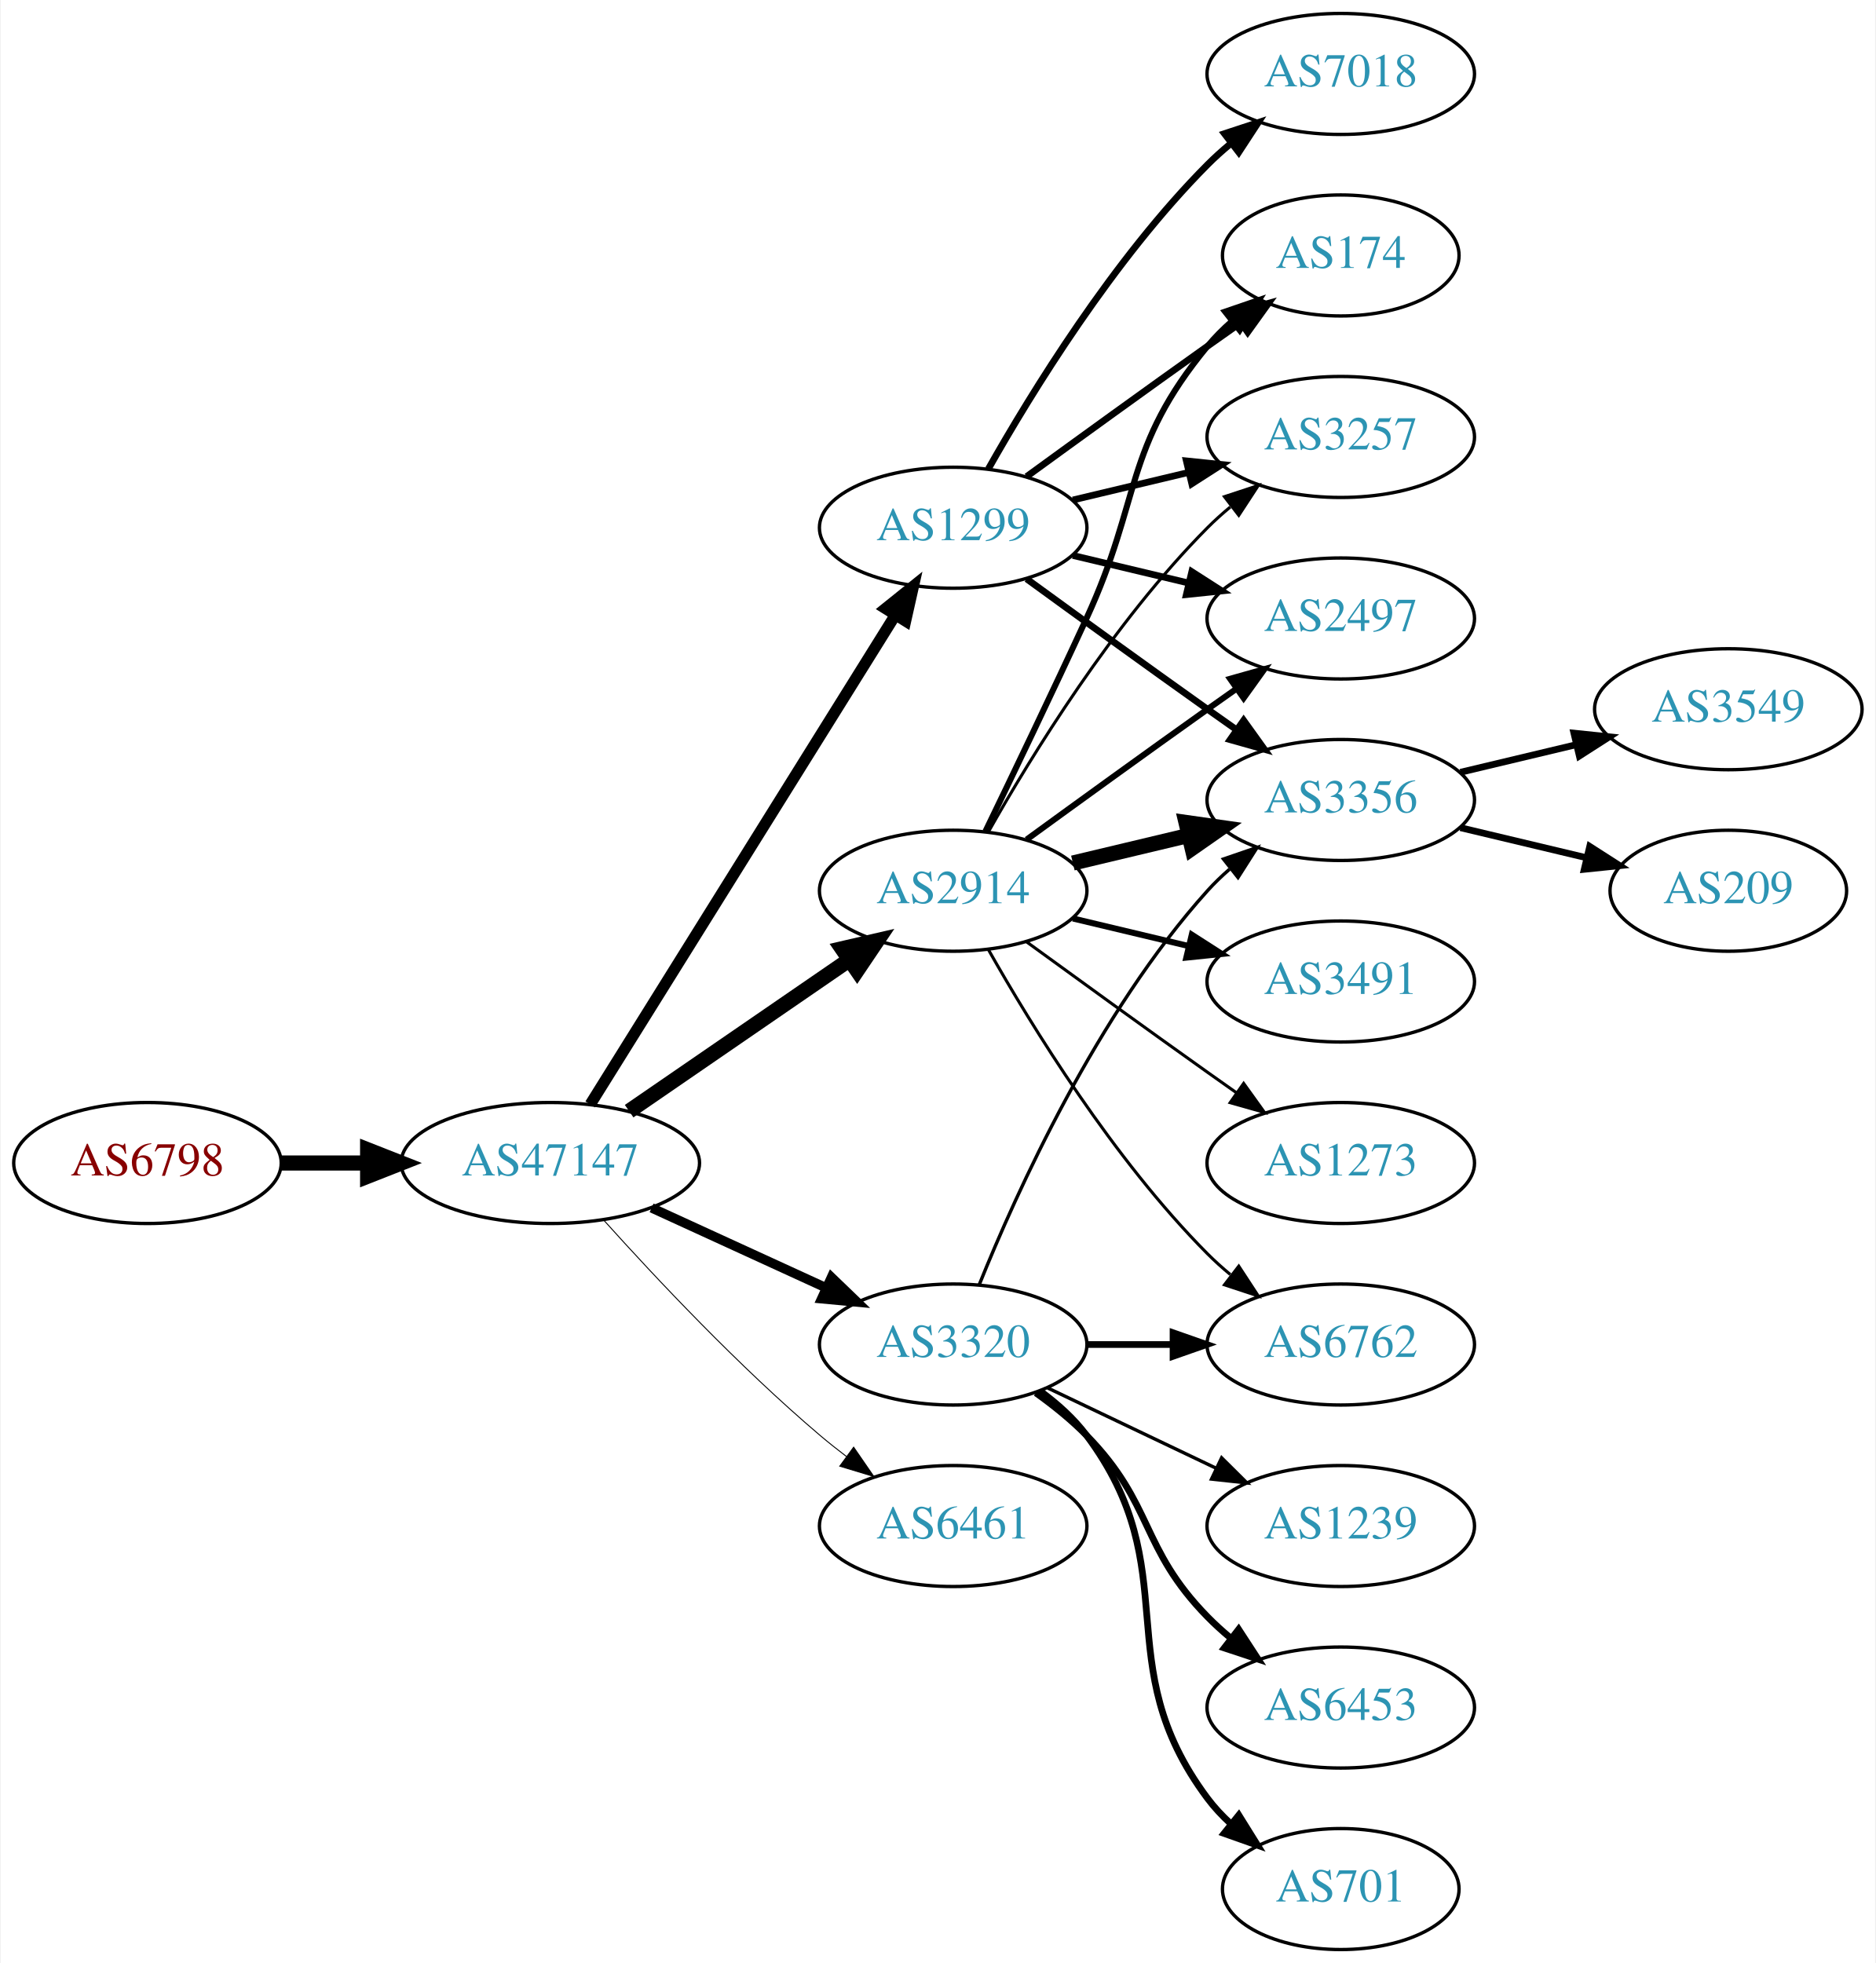
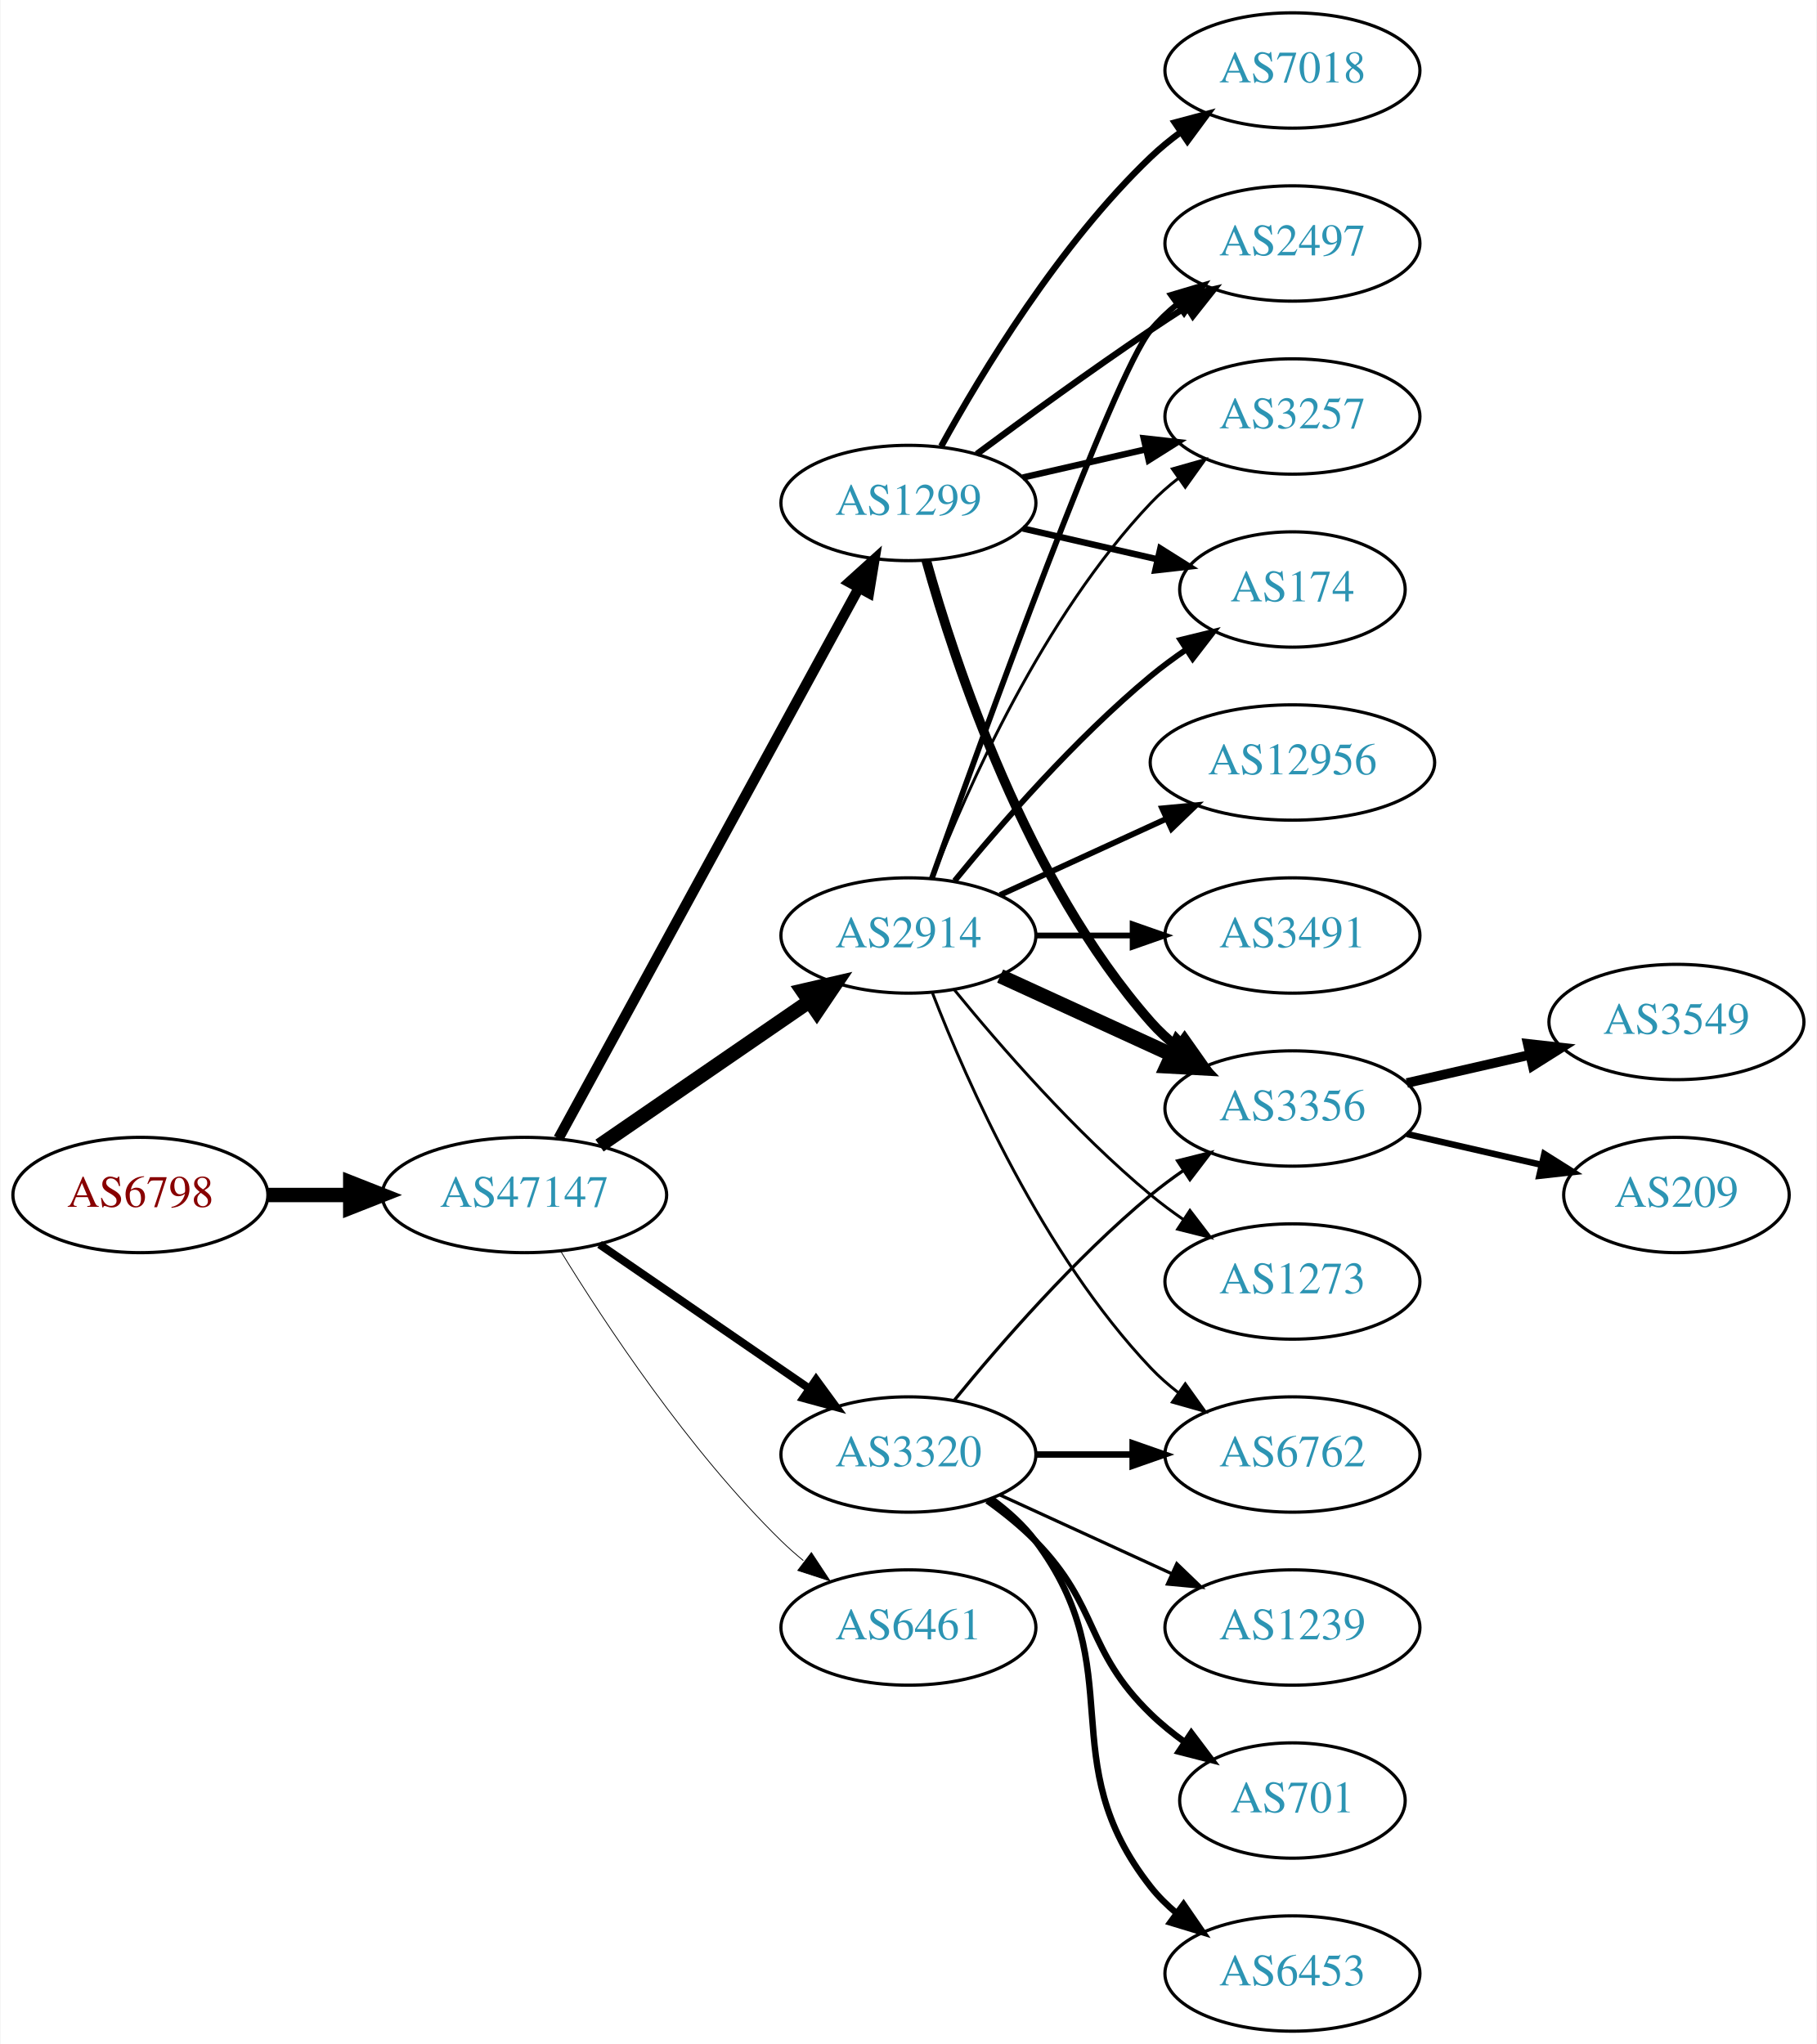
- <svg xmlns="http://www.w3.org/2000/svg" xmlns:xlink="http://www.w3.org/1999/xlink" width="558pt" height="584pt" viewBox="0.00 0.00 557.56 584.00">
-   <g id="graph0" class="graph" transform="scale(1 1) rotate(0) translate(4 580)">
-     <polygon fill="white" stroke="none" points="-4,4 -4,-580 553.564,-580 553.564,4 -4,4" />
+ <svg xmlns="http://www.w3.org/2000/svg" xmlns:xlink="http://www.w3.org/1999/xlink" width="567pt" height="638pt" viewBox="0.00 0.00 566.66 638.00">
+   <g id="graph0" class="graph" transform="scale(1 1) rotate(0) translate(4 634)">
+     <polygon fill="white" stroke="none" points="-4,4 -4,-634 562.663,-634 562.663,4 -4,4" />
    <g id="node1" class="node">
      <g id="a_node1">
        <a xlink:href="/asn/6798" xlink:title="AS6798 ~ Net4You Internet GmbH [AT]">
-           <ellipse fill="#ffffff" stroke="black" cx="39.647" cy="-234" rx="39.794" ry="18" />
-           <text text-anchor="middle" x="39.647" y="-230.3" font-family="Times,serif" font-size="14.00" fill="#880000">AS6798</text>
+           <ellipse fill="#ffffff" stroke="black" cx="39.647" cy="-261" rx="39.794" ry="18" />
+           <text text-anchor="middle" x="39.647" y="-257.3" font-family="Times,serif" font-size="14.00" fill="#880000">AS6798</text>
        </a>
      </g>
    </g>
    <g id="node2" class="node">
      <g id="a_node2">
        <a xlink:href="/asn/47147" xlink:title="AS47147 ~ ANEXIA Internetdienstleistungs GmbH [AT]">
-           <ellipse fill="#ffffff" stroke="black" cx="159.489" cy="-234" rx="44.393" ry="18" />
-           <text text-anchor="middle" x="159.489" y="-230.3" font-family="Times,serif" font-size="14.00" fill="#2c94b3">AS47147</text>
+           <ellipse fill="#ffffff" stroke="black" cx="159.489" cy="-261" rx="44.393" ry="18" />
+           <text text-anchor="middle" x="159.489" y="-257.3" font-family="Times,serif" font-size="14.00" fill="#2c94b3">AS47147</text>
        </a>
      </g>
    </g>
    <g id="edge1" class="edge">
-       <path fill="none" stroke="black" stroke-width="4.5" d="M79.559,-234C87.662,-234 96.337,-234 104.863,-234" />
-       <polygon fill="black" stroke="black" stroke-width="4.5" points="105.141,-237.938 115.141,-234 105.141,-230.063 105.141,-237.938" />
+       <path fill="none" stroke="black" stroke-width="4.5" d="M79.559,-261C87.662,-261 96.337,-261 104.863,-261" />
+       <polygon fill="black" stroke="black" stroke-width="4.5" points="105.141,-264.938 115.141,-261 105.141,-257.063 105.141,-264.938" />
    </g>
    <g id="node3" class="node">
      <g id="a_node3">
        <a xlink:href="/asn/3320" xlink:title="AS3320 ~ DTAG [DE]">
          <ellipse fill="#ffffff" stroke="black" cx="279.332" cy="-180" rx="39.794" ry="18" />
          <text text-anchor="middle" x="279.332" y="-176.3" font-family="Times,serif" font-size="14.00" fill="#2c94b3">AS3320</text>
        </a>
      </g>
    </g>
    <g id="edge2" class="edge">
-       <path fill="none" stroke="black" stroke-width="2.812" d="M189.619,-220.652C205.23,-213.498 224.628,-204.609 241.3,-196.97" />
-       <polygon fill="black" stroke="black" stroke-width="2.812" points="243.119,-199.986 250.752,-192.638 240.203,-193.622 243.119,-199.986" />
+       <path fill="none" stroke="black" stroke-width="2.5" d="M182.932,-245.574C201.513,-232.802 228.074,-214.545 248.453,-200.537" />
+       <polygon fill="black" stroke="black" stroke-width="2.5" points="250.509,-203.371 256.768,-194.822 246.544,-197.602 250.509,-203.371" />
    </g>
    <g id="node4" class="node">
      <g id="a_node4">
        <a xlink:href="/asn/1299" xlink:title="AS1299 ~ Telia Carrier [EU]">
-           <ellipse fill="#ffffff" stroke="black" cx="279.332" cy="-423" rx="39.794" ry="18" />
-           <text text-anchor="middle" x="279.332" y="-419.3" font-family="Times,serif" font-size="14.00" fill="#2c94b3">AS1299</text>
+           <ellipse fill="#ffffff" stroke="black" cx="279.332" cy="-477" rx="39.794" ry="18" />
+           <text text-anchor="middle" x="279.332" y="-473.3" font-family="Times,serif" font-size="14.00" fill="#2c94b3">AS1299</text>
        </a>
      </g>
    </g>
    <g id="edge3" class="edge">
-       <path fill="none" stroke="black" stroke-width="3.375" d="M171.364,-251.442C192.147,-284.775 237.608,-357.686 262.037,-396.866" />
-       <polygon fill="black" stroke="black" stroke-width="3.375" points="259.222,-398.966 267.483,-405.6 265.162,-395.263 259.222,-398.966" />
+       <path fill="none" stroke="black" stroke-width="3.25" d="M170.133,-278.676C190.814,-316.584 239.527,-405.873 263.906,-450.559" />
+       <polygon fill="black" stroke="black" stroke-width="3.25" points="260.858,-452.28 268.72,-459.383 267.003,-448.928 260.858,-452.28" />
    </g>
    <g id="node5" class="node">
      <g id="a_node5">
        <a xlink:href="/asn/2914" xlink:title="AS2914 ~ NTT America, Inc. [US]">
-           <ellipse fill="#ffffff" stroke="black" cx="279.332" cy="-315" rx="39.794" ry="18" />
-           <text text-anchor="middle" x="279.332" y="-311.3" font-family="Times,serif" font-size="14.00" fill="#2c94b3">AS2914</text>
+           <ellipse fill="#ffffff" stroke="black" cx="279.332" cy="-342" rx="39.794" ry="18" />
+           <text text-anchor="middle" x="279.332" y="-338.3" font-family="Times,serif" font-size="14.00" fill="#2c94b3">AS2914</text>
        </a>
      </g>
    </g>
    <g id="edge4" class="edge">
-       <path fill="none" stroke="black" stroke-width="4.5" d="M182.932,-249.426C201.513,-262.198 228.074,-280.455 248.453,-294.463" />
-       <polygon fill="black" stroke="black" stroke-width="4.5" points="246.296,-297.758 256.768,-300.178 250.757,-291.269 246.296,-297.758" />
+       <path fill="none" stroke="black" stroke-width="4.5" d="M182.932,-276.426C201.513,-289.198 228.074,-307.455 248.453,-321.463" />
+       <polygon fill="black" stroke="black" stroke-width="4.5" points="246.296,-324.758 256.768,-327.178 250.757,-318.269 246.296,-324.758" />
    </g>
    <g id="node6" class="node">
      <g id="a_node6">
        <a xlink:href="/asn/6461" xlink:title="AS6461 ~ Zayo Bandwidth [US]">
          <ellipse fill="#ffffff" stroke="black" cx="279.332" cy="-126" rx="39.794" ry="18" />
          <text text-anchor="middle" x="279.332" y="-122.3" font-family="Times,serif" font-size="14.00" fill="#2c94b3">AS6461</text>
        </a>
      </g>
    </g>
    <g id="edge5" class="edge">
-       <path fill="none" stroke="black" stroke-width="0.281" d="M175.421,-216.956C190.748,-199.903 215.683,-173.35 239.685,-153 242.182,-150.883 244.843,-148.768 247.554,-146.707" />
-       <polygon fill="black" stroke="black" stroke-width="0.281" points="249.72,-149.459 255.73,-140.734 245.591,-143.806 249.72,-149.459" />
+       <path fill="none" stroke="black" stroke-width="0.25" d="M170.755,-243.56C184.563,-221.009 210.752,-181.278 239.685,-153 241.825,-150.908 244.142,-148.863 246.542,-146.894" />
+       <polygon fill="black" stroke="black" stroke-width="0.25" points="249.053,-149.382 254.884,-140.536 244.809,-143.815 249.053,-149.382" />
+     </g>
+     <g id="node8" class="node">
+       <g id="a_node8">
+         <a xlink:href="/asn/3356" xlink:title="AS3356 ~ Level 3 Parent, LLC [US]">
+           <ellipse fill="#ffffff" stroke="black" cx="399.174" cy="-288" rx="39.794" ry="18" />
+           <text text-anchor="middle" x="399.174" y="-284.3" font-family="Times,serif" font-size="14.00" fill="#2c94b3">AS3356</text>
+         </a>
+       </g>
+     </g>
+     <g id="edge15" class="edge">
+       <path fill="none" stroke="black" d="M293.751,-197.065C307.865,-214.375 331.28,-241.345 354.978,-261 358.194,-263.668 361.695,-266.27 365.265,-268.741" />
+       <polygon fill="black" stroke="black" points="363.343,-271.666 373.622,-274.236 367.189,-265.817 363.343,-271.666" />
+     </g>
+     <g id="node12" class="node">
+       <g id="a_node12">
+         <a xlink:href="/asn/6762" xlink:title="AS6762 ~ TELECOM ITALIA SPARKLE S.p.A. [IT]">
+           <ellipse fill="#ffffff" stroke="black" cx="399.174" cy="-180" rx="39.794" ry="18" />
+           <text text-anchor="middle" x="399.174" y="-176.3" font-family="Times,serif" font-size="14.00" fill="#2c94b3">AS6762</text>
+         </a>
+       </g>
+     </g>
+     <g id="edge11" class="edge">
+       <path fill="none" stroke="black" stroke-width="2" d="M319.244,-180C328.798,-180 339.147,-180 349.11,-180" />
+       <polygon fill="black" stroke="black" stroke-width="2" points="349.302,-183.5 359.302,-180 349.302,-176.5 349.302,-183.5" />
+     </g>
+     <g id="node13" class="node">
+       <g id="a_node13">
+         <a xlink:href="/asn/1239" xlink:title="AS1239 ~ Sprint [US]">
+           <ellipse fill="#ffffff" stroke="black" cx="399.174" cy="-126" rx="39.794" ry="18" />
+           <text text-anchor="middle" x="399.174" y="-122.3" font-family="Times,serif" font-size="14.00" fill="#2c94b3">AS1239</text>
+         </a>
+       </g>
+     </g>
+     <g id="edge12" class="edge">
+       <path fill="none" stroke="black" d="M307.96,-167.339C323.917,-160.027 344.188,-150.739 361.471,-142.819" />
+       <polygon fill="black" stroke="black" points="363.085,-145.929 370.718,-138.581 360.169,-139.565 363.085,-145.929" />
+     </g>
+     <g id="node14" class="node">
+       <g id="a_node14">
+         <a xlink:href="/asn/701" xlink:title="AS701 ~ UUNET [US]">
+           <ellipse fill="#ffffff" stroke="black" cx="399.174" cy="-72" rx="35.194" ry="18" />
+           <text text-anchor="middle" x="399.174" y="-68.3" font-family="Times,serif" font-size="14.00" fill="#2c94b3">AS701</text>
+         </a>
+       </g>
+     </g>
+     <g id="edge13" class="edge">
+       <path fill="none" stroke="black" stroke-width="2" d="M303.926,-165.611C309.182,-161.852 314.513,-157.563 318.978,-153 339.151,-132.383 334.285,-119.094 354.978,-99 358.206,-95.866 361.857,-92.911 365.635,-90.188" />
+       <polygon fill="black" stroke="black" stroke-width="2" points="367.614,-93.075 373.995,-84.617 363.732,-87.25 367.614,-93.075" />
+     </g>
+     <g id="node15" class="node">
+       <g id="a_node15">
+         <a xlink:href="/asn/6453" xlink:title="AS6453 ~ TATA COMMUNICATIONS (AMERICA) INC [US]">
+           <ellipse fill="#ffffff" stroke="black" cx="399.174" cy="-18" rx="39.794" ry="18" />
+           <text text-anchor="middle" x="399.174" y="-14.3" font-family="Times,serif" font-size="14.00" fill="#2c94b3">AS6453</text>
+         </a>
+       </g>
+     </g>
+     <g id="edge14" class="edge">
+       <path fill="none" stroke="black" stroke-width="2" d="M305.262,-166.118C310.338,-162.389 315.256,-157.984 318.978,-153 349.249,-112.458 323.679,-84.754 354.978,-45 357.303,-42.047 360.047,-39.33 363.006,-36.853" />
+       <polygon fill="black" stroke="black" stroke-width="2" points="365.199,-39.585 371.203,-30.855 361.065,-33.936 365.199,-39.585" />
    </g>
    <g id="node7" class="node">
      <g id="a_node7">
-         <a xlink:href="/asn/6762" xlink:title="AS6762 ~ TELECOM ITALIA SPARKLE S.p.A. [IT]">
-           <ellipse fill="#ffffff" stroke="black" cx="394.625" cy="-180" rx="39.794" ry="18" />
-           <text text-anchor="middle" x="394.625" y="-176.3" font-family="Times,serif" font-size="14.00" fill="#2c94b3">AS6762</text>
+         <a xlink:href="/asn/2497" xlink:title="AS2497 ~ Internet Initiative Japan Inc. [JP]">
+           <ellipse fill="#ffffff" stroke="black" cx="399.174" cy="-558" rx="39.794" ry="18" />
+           <text text-anchor="middle" x="399.174" y="-554.3" font-family="Times,serif" font-size="14.00" fill="#2c94b3">AS2497</text>
        </a>
      </g>
    </g>
    <g id="edge6" class="edge">
-       <path fill="none" stroke="black" stroke-width="2" d="M319.004,-180C327.207,-180 335.971,-180 344.503,-180" />
-       <polygon fill="black" stroke="black" stroke-width="2" points="344.742,-183.5 354.742,-180 344.742,-176.5 344.742,-183.5" />
-     </g>
-     <g id="node8" class="node">
-       <g id="a_node8">
-         <a xlink:href="/asn/1239" xlink:title="AS1239 ~ Sprint [US]">
-           <ellipse fill="#ffffff" stroke="black" cx="394.625" cy="-126" rx="39.794" ry="18" />
-           <text text-anchor="middle" x="394.625" y="-122.3" font-family="Times,serif" font-size="14.00" fill="#2c94b3">AS1239</text>
-         </a>
-       </g>
+       <path fill="none" stroke="black" stroke-width="2" d="M300.662,-492.277C315.524,-503.304 336.269,-518.407 354.978,-531 358.527,-533.389 362.277,-535.839 366.026,-538.242" />
+       <polygon fill="black" stroke="black" stroke-width="2" points="364.352,-541.325 374.674,-543.712 368.094,-535.409 364.352,-541.325" />
    </g>
    <g id="edge7" class="edge">
-       <path fill="none" stroke="black" d="M307.468,-167.066C322.462,-159.919 341.283,-150.948 357.506,-143.215" />
-       <polygon fill="black" stroke="black" points="359.188,-146.291 366.71,-138.829 356.177,-139.972 359.188,-146.291" />
+       <path fill="none" stroke="black" stroke-width="3" d="M284.904,-459.054C293.81,-427.005 316.094,-359.158 354.978,-315 357.462,-312.179 360.312,-309.551 363.337,-307.129" />
+       <polygon fill="black" stroke="black" stroke-width="3" points="365.523,-309.869 371.627,-301.209 361.455,-304.172 365.523,-309.869" />
    </g>
    <g id="node9" class="node">
      <g id="a_node9">
-         <a xlink:href="/asn/6453" xlink:title="AS6453 ~ TATA COMMUNICATIONS (AMERICA) INC [US]">
-           <ellipse fill="#ffffff" stroke="black" cx="394.625" cy="-72" rx="39.794" ry="18" />
-           <text text-anchor="middle" x="394.625" y="-68.3" font-family="Times,serif" font-size="14.00" fill="#2c94b3">AS6453</text>
+         <a xlink:href="/asn/3257" xlink:title="AS3257 ~ GTT [DE]">
+           <ellipse fill="#ffffff" stroke="black" cx="399.174" cy="-504" rx="39.794" ry="18" />
+           <text text-anchor="middle" x="399.174" y="-500.3" font-family="Times,serif" font-size="14.00" fill="#2c94b3">AS3257</text>
        </a>
      </g>
    </g>
    <g id="edge8" class="edge">
-       <path fill="none" stroke="black" stroke-width="2" d="M303.926,-165.611C309.182,-161.852 314.513,-157.563 318.978,-153 339.151,-132.383 334.806,-119.617 354.978,-99 357.071,-96.861 359.354,-94.782 361.731,-92.79" />
-       <polygon fill="black" stroke="black" stroke-width="2" points="364.249,-95.268 370.031,-86.389 359.974,-89.725 364.249,-95.268" />
+       <path fill="none" stroke="black" stroke-width="2" d="M315.051,-484.955C327.051,-487.704 340.672,-490.825 353.364,-493.733" />
+       <polygon fill="black" stroke="black" stroke-width="2" points="352.767,-497.187 363.296,-496.009 354.33,-490.364 352.767,-497.187" />
    </g>
    <g id="node10" class="node">
      <g id="a_node10">
-         <a xlink:href="/asn/701" xlink:title="AS701 ~ UUNET [US]">
-           <ellipse fill="#ffffff" stroke="black" cx="394.625" cy="-18" rx="35.194" ry="18" />
-           <text text-anchor="middle" x="394.625" y="-14.3" font-family="Times,serif" font-size="14.00" fill="#2c94b3">AS701</text>
+         <a xlink:href="/asn/174" xlink:title="AS174 ~ Cogent Communications [US]">
+           <ellipse fill="#ffffff" stroke="black" cx="399.174" cy="-450" rx="35.194" ry="18" />
+           <text text-anchor="middle" x="399.174" y="-446.3" font-family="Times,serif" font-size="14.00" fill="#2c94b3">AS174</text>
        </a>
      </g>
    </g>
    <g id="edge9" class="edge">
-       <path fill="none" stroke="black" stroke-width="2" d="M305.262,-166.118C310.338,-162.389 315.256,-157.984 318.978,-153 349.249,-112.458 324.707,-85.542 354.978,-45 356.986,-42.311 359.342,-39.791 361.883,-37.455" />
-       <polygon fill="black" stroke="black" stroke-width="2" points="364.297,-40.004 369.898,-31.011 359.912,-34.548 364.297,-40.004" />
+       <path fill="none" stroke="black" stroke-width="2" d="M315.051,-469.045C328.143,-466.045 343.166,-462.604 356.806,-459.478" />
+       <polygon fill="black" stroke="black" stroke-width="2" points="357.948,-462.807 366.914,-457.162 356.384,-455.984 357.948,-462.807" />
    </g>
    <g id="node11" class="node">
      <g id="a_node11">
-         <a xlink:href="/asn/3356" xlink:title="AS3356 ~ Level 3 Parent, LLC [US]">
-           <ellipse fill="#ffffff" stroke="black" cx="394.625" cy="-342" rx="39.794" ry="18" />
-           <text text-anchor="middle" x="394.625" y="-338.3" font-family="Times,serif" font-size="14.00" fill="#2c94b3">AS3356</text>
+         <a xlink:href="/asn/7018" xlink:title="AS7018 ~ AT&amp;T Services, Inc. [US]">
+           <ellipse fill="#ffffff" stroke="black" cx="399.174" cy="-612" rx="39.794" ry="18" />
+           <text text-anchor="middle" x="399.174" y="-608.3" font-family="Times,serif" font-size="14.00" fill="#2c94b3">AS7018</text>
        </a>
      </g>
    </g>
    <g id="edge10" class="edge">
-       <path fill="none" stroke="black" d="M287.079,-197.787C298.13,-225.243 322.184,-278.578 354.978,-315 356.98,-317.224 359.199,-319.363 361.532,-321.397" />
-       <polygon fill="black" stroke="black" points="359.73,-324.433 369.751,-327.873 364.062,-318.935 359.73,-324.433" />
-     </g>
-     <g id="edge15" class="edge">
-       <path fill="none" stroke="black" stroke-width="2" d="M301.18,-407.778C316.114,-396.909 336.727,-381.975 354.978,-369 357.799,-366.995 360.742,-364.915 363.69,-362.841" />
-       <polygon fill="black" stroke="black" stroke-width="2" points="365.736,-365.681 371.914,-357.074 361.717,-359.95 365.736,-365.681" />
-     </g>
-     <g id="node12" class="node">
-       <g id="a_node12">
-         <a xlink:href="/asn/174" xlink:title="AS174 ~ Cogent Communications [US]">
-           <ellipse fill="#ffffff" stroke="black" cx="394.625" cy="-504" rx="35.194" ry="18" />
-           <text text-anchor="middle" x="394.625" y="-500.3" font-family="Times,serif" font-size="14.00" fill="#2c94b3">AS174</text>
-         </a>
-       </g>
-     </g>
-     <g id="edge11" class="edge">
-       <path fill="none" stroke="black" stroke-width="2" d="M301.18,-438.222C316.114,-449.091 336.727,-464.025 354.978,-477 358.188,-479.282 361.557,-481.661 364.912,-484.018" />
-       <polygon fill="black" stroke="black" stroke-width="2" points="362.924,-486.899 373.123,-489.77 366.94,-481.166 362.924,-486.899" />
-     </g>
-     <g id="node13" class="node">
-       <g id="a_node13">
-         <a xlink:href="/asn/3257" xlink:title="AS3257 ~ GTT [DE]">
-           <ellipse fill="#ffffff" stroke="black" cx="394.625" cy="-450" rx="39.794" ry="18" />
-           <text text-anchor="middle" x="394.625" y="-446.3" font-family="Times,serif" font-size="14.00" fill="#2c94b3">AS3257</text>
-         </a>
-       </g>
-     </g>
-     <g id="edge12" class="edge">
-       <path fill="none" stroke="black" stroke-width="2" d="M314.939,-431.248C325.81,-433.838 337.964,-436.735 349.407,-439.462" />
-       <polygon fill="black" stroke="black" stroke-width="2" points="348.69,-442.889 359.229,-441.803 350.313,-436.08 348.69,-442.889" />
-     </g>
-     <g id="node14" class="node">
-       <g id="a_node14">
-         <a xlink:href="/asn/7018" xlink:title="AS7018 ~ AT&amp;T Services, Inc. [US]">
-           <ellipse fill="#ffffff" stroke="black" cx="394.625" cy="-558" rx="39.794" ry="18" />
-           <text text-anchor="middle" x="394.625" y="-554.3" font-family="Times,serif" font-size="14.00" fill="#2c94b3">AS7018</text>
-         </a>
-       </g>
-     </g>
-     <g id="edge13" class="edge">
-       <path fill="none" stroke="black" stroke-width="2" d="M289.791,-440.49C302.573,-463.096 327.005,-502.886 354.978,-531 357.089,-533.121 359.385,-535.188 361.77,-537.171" />
-       <polygon fill="black" stroke="black" stroke-width="2" points="360.023,-540.242 370.086,-543.556 364.286,-534.69 360.023,-540.242" />
-     </g>
-     <g id="node15" class="node">
-       <g id="a_node15">
-         <a xlink:href="/asn/2497" xlink:title="AS2497 ~ Internet Initiative Japan Inc. [JP]">
-           <ellipse fill="#ffffff" stroke="black" cx="394.625" cy="-396" rx="39.794" ry="18" />
-           <text text-anchor="middle" x="394.625" y="-392.3" font-family="Times,serif" font-size="14.00" fill="#2c94b3">AS2497</text>
-         </a>
-       </g>
-     </g>
-     <g id="edge14" class="edge">
-       <path fill="none" stroke="black" stroke-width="2" d="M314.939,-414.752C325.81,-412.162 337.964,-409.265 349.407,-406.538" />
-       <polygon fill="black" stroke="black" stroke-width="2" points="350.313,-409.92 359.229,-404.197 348.69,-403.111 350.313,-409.92" />
-     </g>
-     <g id="edge18" class="edge">
-       <path fill="none" stroke="black" stroke-width="0.9" d="M289.791,-297.51C302.573,-274.904 327.005,-235.114 354.978,-207 357.089,-204.879 359.385,-202.812 361.77,-200.829" />
-       <polygon fill="black" stroke="black" stroke-width="0.9" points="364.286,-203.31 370.086,-194.444 360.023,-197.758 364.286,-203.31" />
+       <path fill="none" stroke="black" stroke-width="2" d="M289.573,-494.713C302.118,-517.561 326.295,-557.611 354.978,-585 357.846,-587.739 361.035,-590.347 364.344,-592.785" />
+       <polygon fill="black" stroke="black" stroke-width="2" points="362.468,-595.742 372.704,-598.477 366.407,-589.956 362.468,-595.742" />
+     </g>
+     <g id="edge17" class="edge">
+       <path fill="none" stroke="black" stroke-width="1.8" d="M286.662,-359.86C302.502,-404.267 343.411,-517.103 354.978,-531 357.383,-533.889 360.179,-536.563 363.172,-539.013" />
+       <polygon fill="black" stroke="black" stroke-width="1.8" points="361.26,-541.95 371.415,-544.973 365.361,-536.277 361.26,-541.95" />
+     </g>
+     <g id="edge16" class="edge">
+       <path fill="none" stroke="black" stroke-width="4.5" d="M307.96,-329.339C323.917,-322.027 344.188,-312.739 361.471,-304.819" />
+       <polygon fill="black" stroke="black" stroke-width="4.5" points="363.268,-308.327 370.718,-300.581 359.987,-301.168 363.268,-308.327" />
+     </g>
+     <g id="edge22" class="edge">
+       <path fill="none" stroke="black" stroke-width="0.9" d="M286.855,-359.994C297.605,-387.728 321.262,-441.429 354.978,-477 357.564,-479.728 360.481,-482.294 363.55,-484.677" />
+       <polygon fill="black" stroke="black" stroke-width="0.9" points="361.704,-487.658 371.898,-490.543 365.728,-481.93 361.704,-487.658" />
    </g>
    <g id="edge19" class="edge">
-       <path fill="none" stroke="black" stroke-width="4.5" d="M314.939,-323.248C325.81,-325.838 337.964,-328.735 349.407,-331.462" />
-       <polygon fill="black" stroke="black" stroke-width="4.5" points="348.589,-335.315 359.229,-333.803 350.415,-327.654 348.589,-335.315" />
-     </g>
-     <g id="edge16" class="edge">
-       <path fill="none" stroke="black" stroke-width="1.8" d="M288.913,-332.633C296.837,-348.998 308.873,-374.065 318.978,-396 335.462,-431.781 329.913,-446.606 354.978,-477 357.113,-479.589 359.556,-482.041 362.152,-484.334" />
-       <polygon fill="black" stroke="black" stroke-width="1.8" points="360.229,-487.275 370.251,-490.712 364.56,-481.775 360.229,-487.275" />
-     </g>
-     <g id="edge17" class="edge">
-       <path fill="none" stroke="black" stroke-width="0.9" d="M289.791,-332.49C302.573,-355.096 327.005,-394.886 354.978,-423 357.089,-425.121 359.385,-427.188 361.77,-429.171" />
-       <polygon fill="black" stroke="black" stroke-width="0.9" points="360.023,-432.242 370.086,-435.556 364.286,-426.69 360.023,-432.242" />
+       <path fill="none" stroke="black" stroke-width="1.8" d="M293.751,-359.065C307.865,-376.375 331.28,-403.345 354.978,-423 358.441,-425.872 362.234,-428.669 366.088,-431.308" />
+       <polygon fill="black" stroke="black" stroke-width="1.8" points="364.231,-434.275 374.521,-436.797 368.05,-428.408 364.231,-434.275" />
    </g>
    <g id="edge20" class="edge">
-       <path fill="none" stroke="black" stroke-width="1.8" d="M301.18,-330.222C316.114,-341.091 336.727,-356.025 354.978,-369 357.799,-371.005 360.742,-373.085 363.69,-375.159" />
-       <polygon fill="black" stroke="black" stroke-width="1.8" points="361.717,-378.05 371.914,-380.926 365.736,-372.319 361.717,-378.05" />
+       <path fill="none" stroke="black" stroke-width="0.9" d="M286.855,-324.006C297.605,-296.272 321.262,-242.571 354.978,-207 357.564,-204.272 360.481,-201.706 363.55,-199.323" />
+       <polygon fill="black" stroke="black" stroke-width="0.9" points="365.728,-202.07 371.898,-193.457 361.704,-196.342 365.728,-202.07" />
    </g>
    <g id="node16" class="node">
      <g id="a_node16">
-         <a xlink:href="/asn/3491" xlink:title="AS3491 ~ PCCW Global, Inc. [US]">
-           <ellipse fill="#ffffff" stroke="black" cx="394.625" cy="-288" rx="39.794" ry="18" />
-           <text text-anchor="middle" x="394.625" y="-284.3" font-family="Times,serif" font-size="14.00" fill="#2c94b3">AS3491</text>
-         </a>
-       </g>
-     </g>
-     <g id="edge21" class="edge">
-       <path fill="none" stroke="black" stroke-width="1.8" d="M314.939,-306.752C325.81,-304.162 337.964,-301.265 349.407,-298.538" />
-       <polygon fill="black" stroke="black" stroke-width="1.8" points="350.313,-301.92 359.229,-296.197 348.69,-295.111 350.313,-301.92" />
+         <a xlink:href="/asn/12956" xlink:title="AS12956 ~ TELXIUS [ES]">
+           <ellipse fill="#ffffff" stroke="black" cx="399.174" cy="-396" rx="44.393" ry="18" />
+           <text text-anchor="middle" x="399.174" y="-392.3" font-family="Times,serif" font-size="14.00" fill="#2c94b3">AS12956</text>
+         </a>
+       </g>
+     </g>
+     <g id="edge18" class="edge">
+       <path fill="none" stroke="black" stroke-width="1.8" d="M307.96,-354.661C323.458,-361.762 343.025,-370.728 359.971,-378.494" />
+       <polygon fill="black" stroke="black" stroke-width="1.8" points="358.525,-381.681 369.074,-382.665 361.441,-375.317 358.525,-381.681" />
    </g>
    <g id="node17" class="node">
      <g id="a_node17">
-         <a xlink:href="/asn/1273" xlink:title="AS1273 ~ Vodafone Group PLC [EU]">
-           <ellipse fill="#ffffff" stroke="black" cx="394.625" cy="-234" rx="39.794" ry="18" />
-           <text text-anchor="middle" x="394.625" y="-230.3" font-family="Times,serif" font-size="14.00" fill="#2c94b3">AS1273</text>
-         </a>
-       </g>
-     </g>
-     <g id="edge22" class="edge">
-       <path fill="none" stroke="black" stroke-width="0.9" d="M301.18,-299.778C316.114,-288.909 336.727,-273.975 354.978,-261 357.799,-258.995 360.742,-256.915 363.69,-254.841" />
-       <polygon fill="black" stroke="black" stroke-width="0.9" points="365.736,-257.681 371.914,-249.074 361.717,-251.95 365.736,-257.681" />
+         <a xlink:href="/asn/3491" xlink:title="AS3491 ~ PCCW Global, Inc. [US]">
+           <ellipse fill="#ffffff" stroke="black" cx="399.174" cy="-342" rx="39.794" ry="18" />
+           <text text-anchor="middle" x="399.174" y="-338.3" font-family="Times,serif" font-size="14.00" fill="#2c94b3">AS3491</text>
+         </a>
+       </g>
+     </g>
+     <g id="edge21" class="edge">
+       <path fill="none" stroke="black" stroke-width="1.8" d="M319.244,-342C328.798,-342 339.147,-342 349.11,-342" />
+       <polygon fill="black" stroke="black" stroke-width="1.8" points="349.302,-345.5 359.302,-342 349.302,-338.5 349.302,-345.5" />
    </g>
    <g id="node18" class="node">
      <g id="a_node18">
-         <a xlink:href="/asn/3549" xlink:title="AS3549 ~ Level 3 Parent, LLC [US]">
-           <ellipse fill="#ffffff" stroke="black" cx="509.918" cy="-369" rx="39.794" ry="18" />
-           <text text-anchor="middle" x="509.918" y="-365.3" font-family="Times,serif" font-size="14.00" fill="#2c94b3">AS3549</text>
+         <a xlink:href="/asn/1273" xlink:title="AS1273 ~ Vodafone Group PLC [EU]">
+           <ellipse fill="#ffffff" stroke="black" cx="399.174" cy="-234" rx="39.794" ry="18" />
+           <text text-anchor="middle" x="399.174" y="-230.3" font-family="Times,serif" font-size="14.00" fill="#2c94b3">AS1273</text>
        </a>
      </g>
    </g>
    <g id="edge23" class="edge">
-       <path fill="none" stroke="black" stroke-width="2" d="M430.232,-350.248C441.103,-352.838 453.257,-355.735 464.7,-358.462" />
-       <polygon fill="black" stroke="black" stroke-width="2" points="463.983,-361.889 474.522,-360.803 465.606,-355.08 463.983,-361.889" />
+       <path fill="none" stroke="black" stroke-width="0.9" d="M293.751,-324.935C307.865,-307.625 331.28,-280.655 354.978,-261 358.194,-258.332 361.695,-255.73 365.265,-253.259" />
+       <polygon fill="black" stroke="black" stroke-width="0.9" points="367.189,-256.183 373.622,-247.764 363.343,-250.334 367.189,-256.183" />
    </g>
    <g id="node19" class="node">
      <g id="a_node19">
+         <a xlink:href="/asn/3549" xlink:title="AS3549 ~ Level 3 Parent, LLC [US]">
+           <ellipse fill="#ffffff" stroke="black" cx="519.017" cy="-315" rx="39.794" ry="18" />
+           <text text-anchor="middle" x="519.017" y="-311.3" font-family="Times,serif" font-size="14.00" fill="#2c94b3">AS3549</text>
+         </a>
+       </g>
+     </g>
+     <g id="edge24" class="edge">
+       <path fill="none" stroke="black" stroke-width="3" d="M434.893,-295.955C446.893,-298.704 460.514,-301.825 473.207,-304.733" />
+       <polygon fill="black" stroke="black" stroke-width="3" points="472.609,-308.187 483.138,-307.009 474.173,-301.364 472.609,-308.187" />
+     </g>
+     <g id="node20" class="node">
+       <g id="a_node20">
        <a xlink:href="/asn/209" xlink:title="AS209 ~ CenturyLink Communications, LLC [US]">
-           <ellipse fill="#ffffff" stroke="black" cx="509.918" cy="-315" rx="35.194" ry="18" />
-           <text text-anchor="middle" x="509.918" y="-311.3" font-family="Times,serif" font-size="14.00" fill="#2c94b3">AS209</text>
-         </a>
-       </g>
-     </g>
-     <g id="edge24" class="edge">
-       <path fill="none" stroke="black" stroke-width="2" d="M430.232,-333.752C442.026,-330.942 455.331,-327.771 467.599,-324.847" />
-       <polygon fill="black" stroke="black" stroke-width="2" points="468.687,-328.186 477.604,-322.463 467.065,-321.376 468.687,-328.186" />
+           <ellipse fill="#ffffff" stroke="black" cx="519.017" cy="-261" rx="35.194" ry="18" />
+           <text text-anchor="middle" x="519.017" y="-257.3" font-family="Times,serif" font-size="14.00" fill="#2c94b3">AS209</text>
+         </a>
+       </g>
+     </g>
+     <g id="edge25" class="edge">
+       <path fill="none" stroke="black" stroke-width="2" d="M434.893,-280.045C447.986,-277.045 463.008,-273.604 476.649,-270.478" />
+       <polygon fill="black" stroke="black" stroke-width="2" points="477.79,-273.807 486.756,-268.162 476.227,-266.984 477.79,-273.807" />
    </g>
  </g>
</svg>
